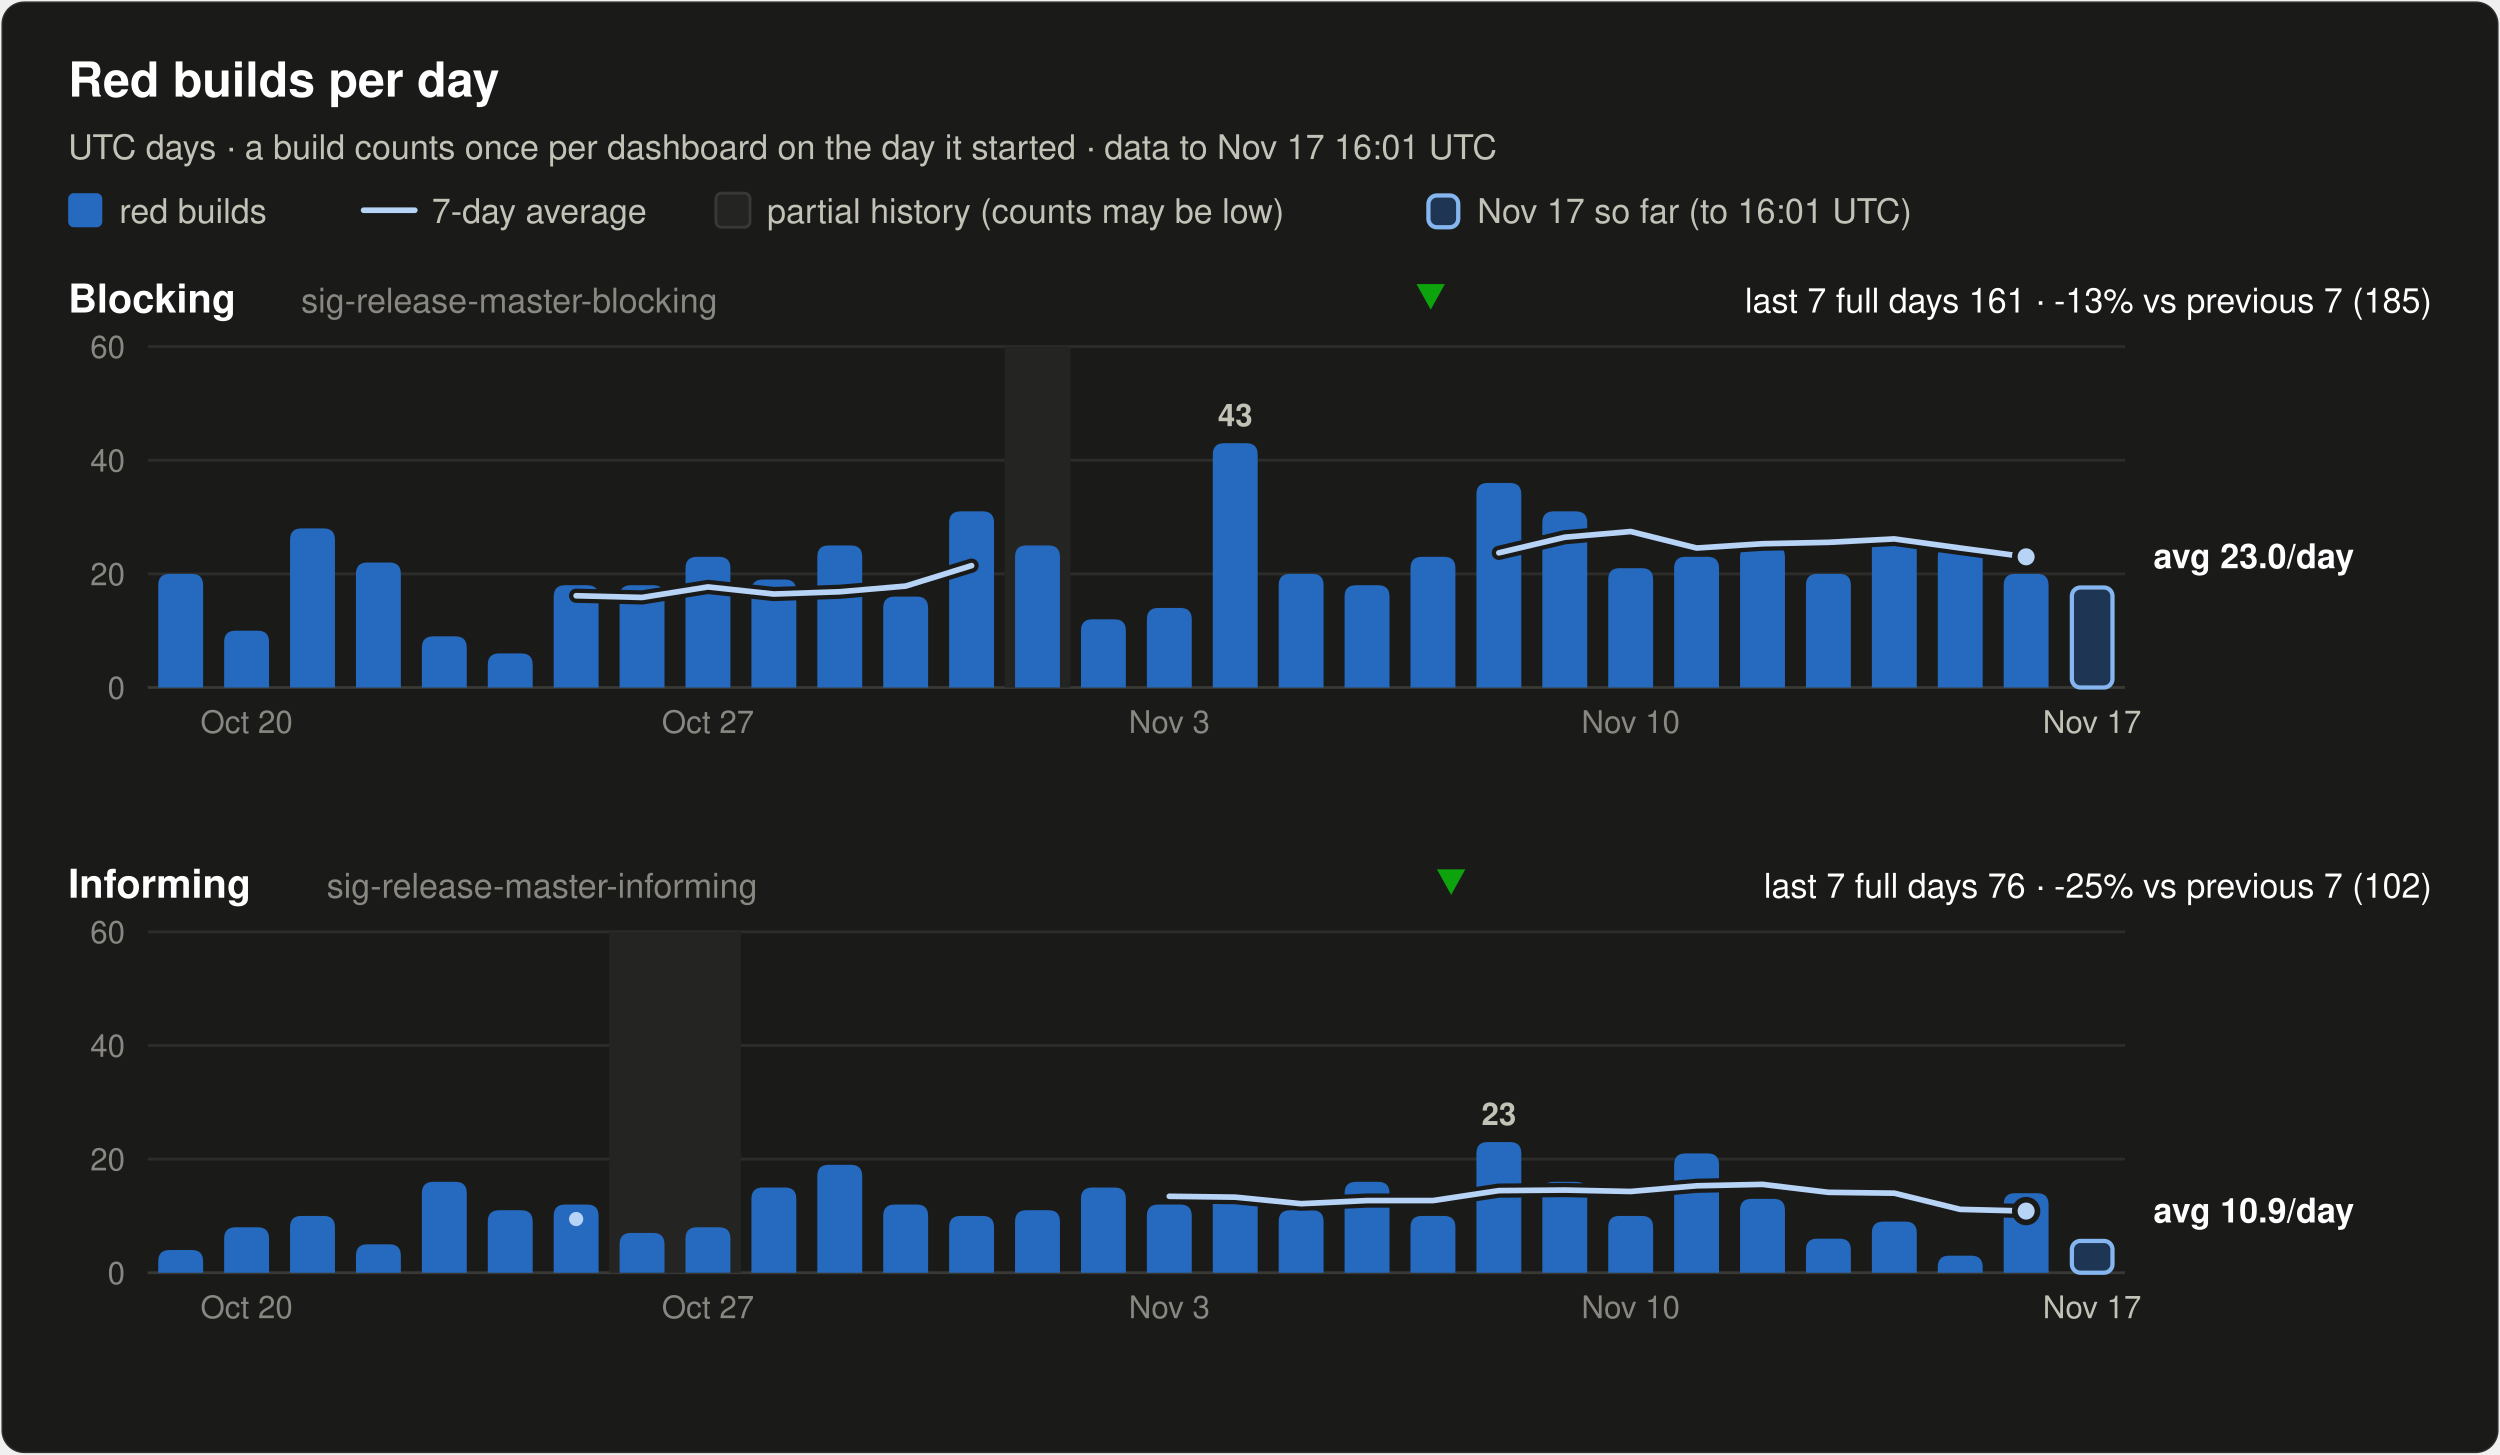
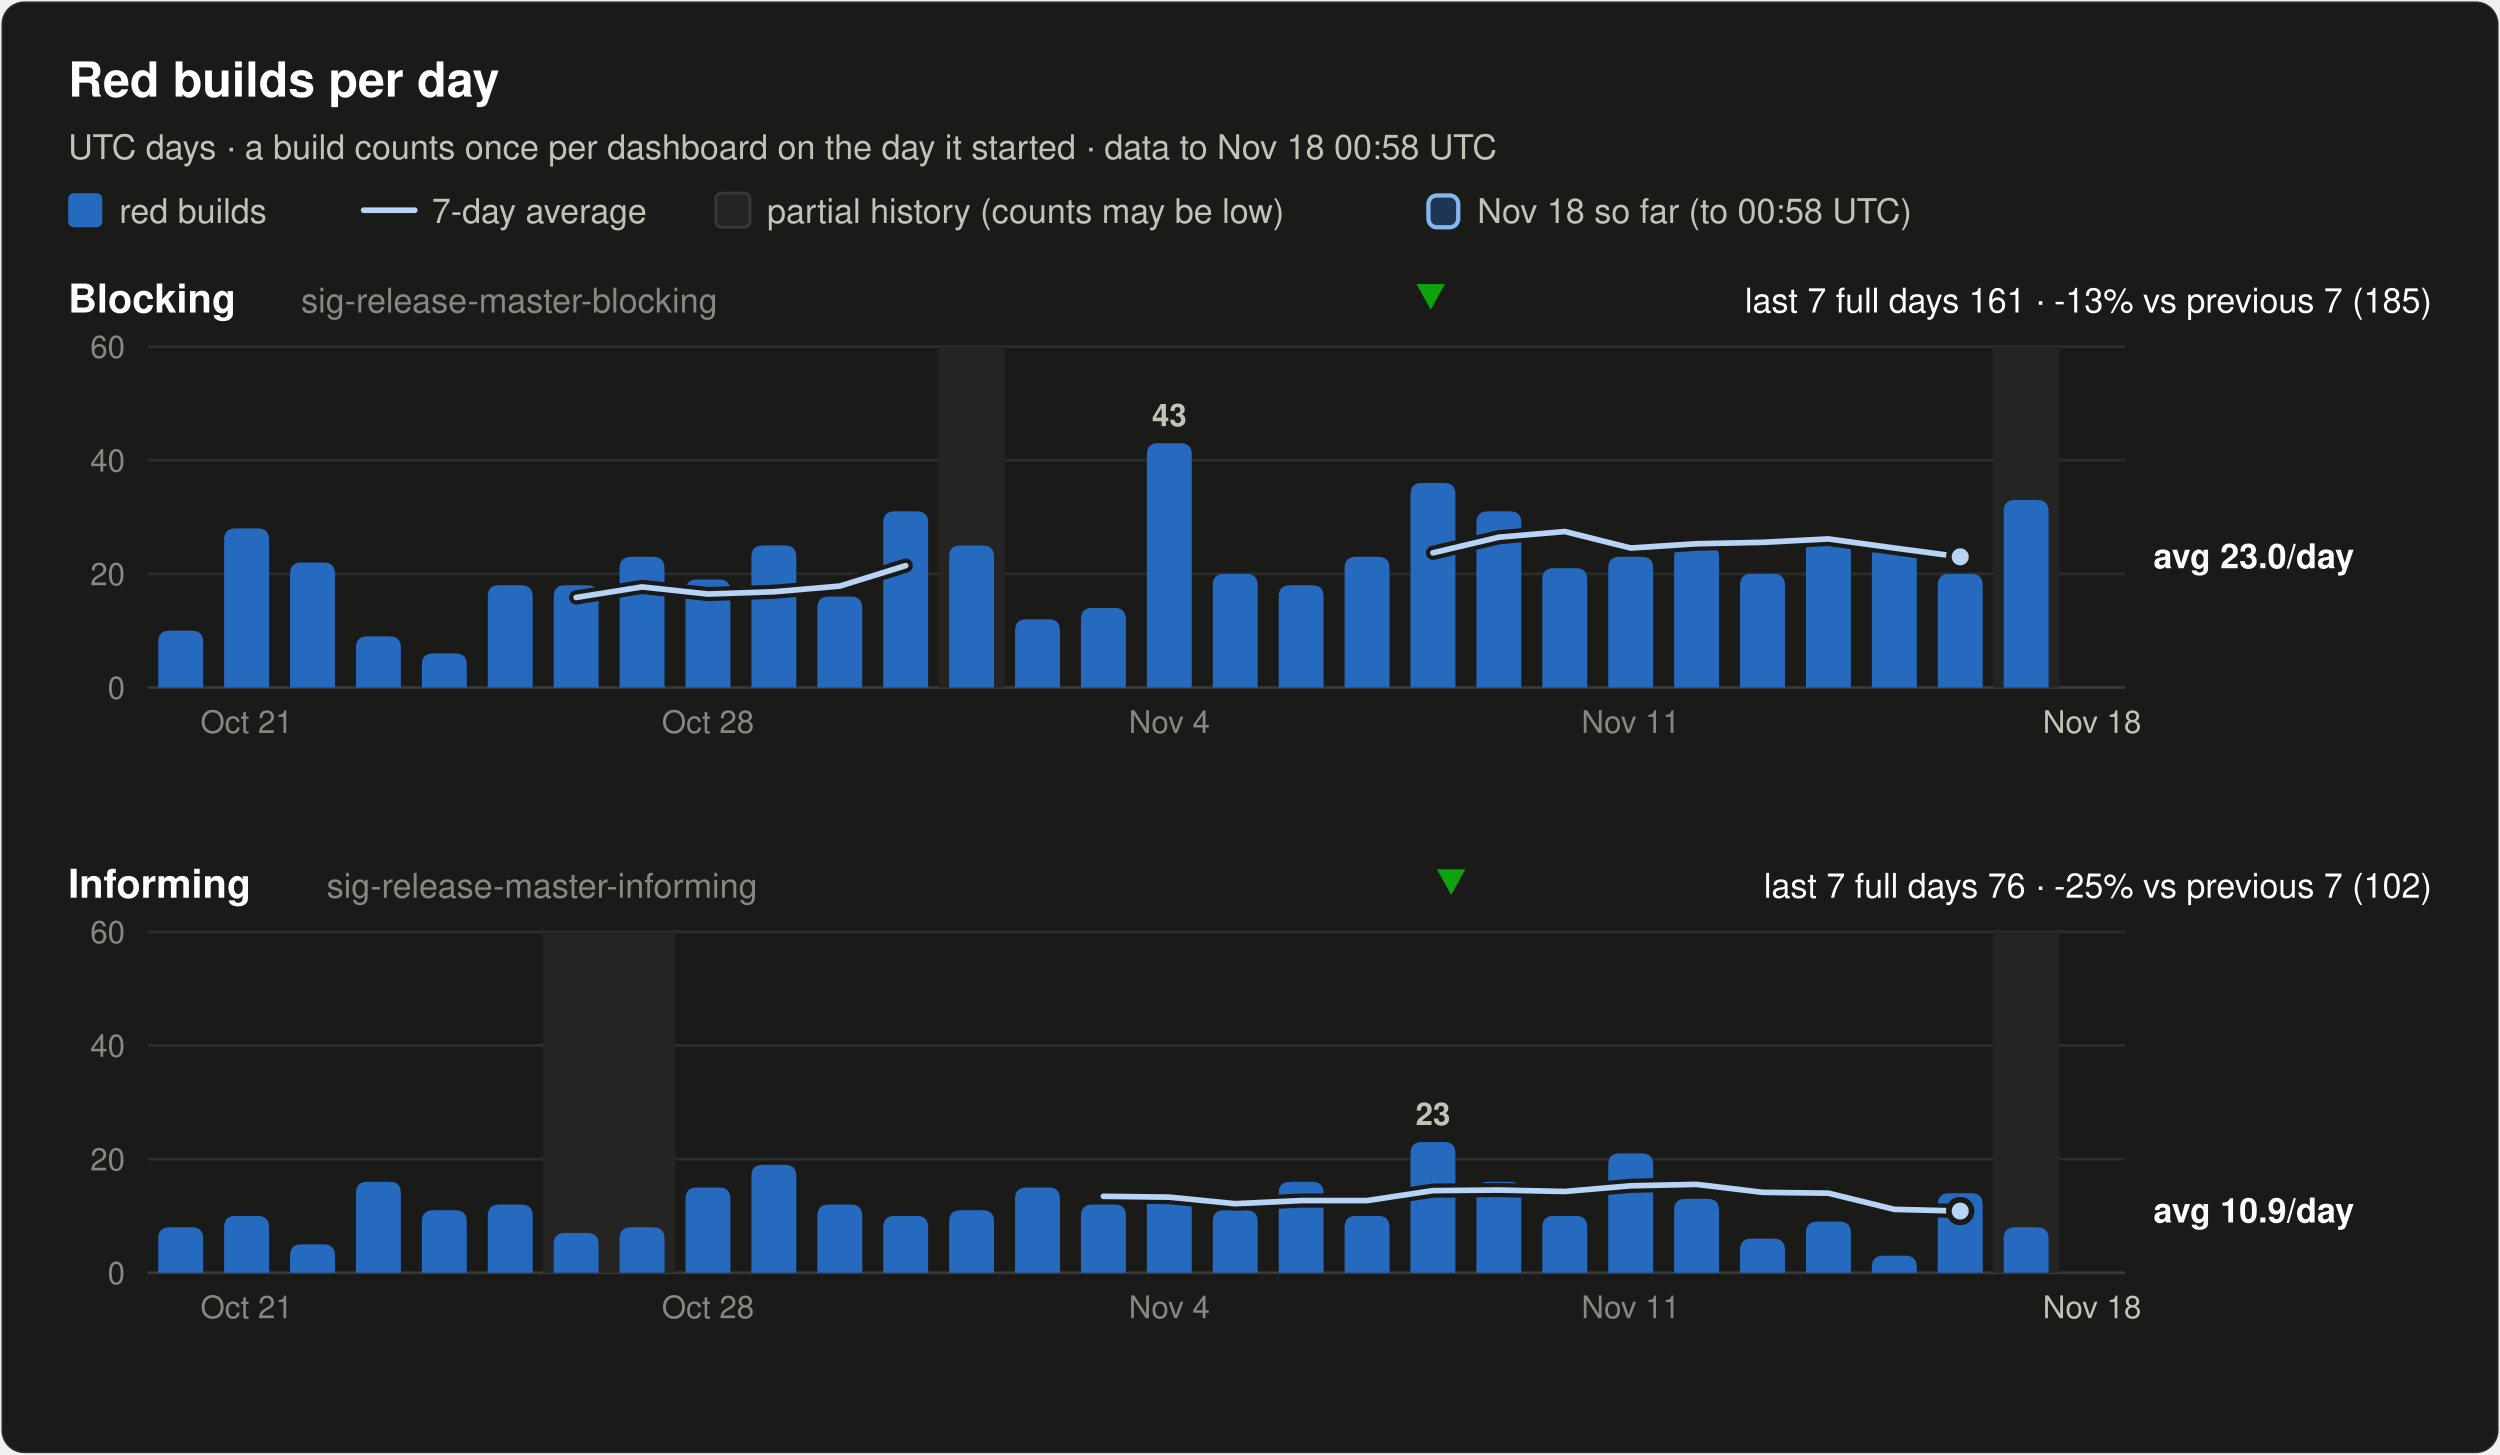
<svg xmlns="http://www.w3.org/2000/svg" width="880" height="512" viewBox="0 0 880 512" font-family="system-ui, -apple-system, 'Segoe UI', Helvetica, Arial, sans-serif" role="img">
  <rect x="0.5" y="0.5" width="879" height="511" rx="8" fill="#1a1a19" stroke="rgba(255,255,255,0.10)" />
  <text x="24.0" y="34.0" font-size="17" font-weight="600" fill="#ffffff" text-anchor="start">Red builds per day</text>
-   <text x="24.0" y="56.0" font-size="12" font-weight="400" fill="#c3c2b7" text-anchor="start">UTC days · a build counts once per dashboard on the day it started · data to Nov 17 16:01 UTC</text>
+   <text x="24.0" y="56.0" font-size="12" font-weight="400" fill="#c3c2b7" text-anchor="start">UTC days · a build counts once per dashboard on the day it started · data to Nov 18 00:58 UTC</text>
  <rect x="24" y="68" width="12" height="12" rx="2" fill="#256abf" />
  <text x="42.0" y="78.5" font-size="12" font-weight="400" fill="#c3c2b7" text-anchor="start">red builds</text>
  <line x1="128" y1="74" x2="146" y2="74" stroke="#b7d3f6" stroke-width="2" stroke-linecap="round" />
  <text x="152.0" y="78.5" font-size="12" font-weight="400" fill="#c3c2b7" text-anchor="start">7-day average</text>
  <rect x="252" y="68" width="12" height="12" rx="2" fill="#242422" stroke="#383835" />
  <text x="270.0" y="78.5" font-size="12" font-weight="400" fill="#c3c2b7" text-anchor="start">partial history (counts may be low)</text>
  <rect x="502.8" y="68.8" width="10.5" height="11.2" rx="3" fill="#256abf" fill-opacity="0.35" stroke="#86b6ef" stroke-width="1.5" />
-   <text x="520.0" y="78.5" font-size="12" font-weight="400" fill="#c3c2b7" text-anchor="start">Nov 17 so far (to 16:01 UTC)</text>
+   <text x="520.0" y="78.5" font-size="12" font-weight="400" fill="#c3c2b7" text-anchor="start">Nov 18 so far (to 00:58 UTC)</text>
  <text x="24.0" y="110.0" font-size="14" font-weight="600" fill="#ffffff" text-anchor="start">Blocking</text>
  <text x="106.0" y="110.0" font-size="12" font-weight="400" fill="#898781" text-anchor="start">sig-release-master-blocking</text>
  <text x="856.0" y="110.0" font-size="12" font-weight="400" fill="#ffffff" text-anchor="end">last 7 full days 161 · -13% vs previous 7 (185)</text>
  <polygon points="503.6,109 508.6,100 498.6,100" fill="#0ca30c" />
  <line x1="52" y1="242.0" x2="748" y2="242.0" stroke="#383835" stroke-width="1" />
  <text x="44.0" y="246.0" font-size="11" font-weight="400" fill="#898781" text-anchor="end" font-variant-numeric="tabular-nums">0</text>
  <line x1="52" y1="202.0" x2="748" y2="202.0" stroke="#2c2c2a" stroke-width="1" />
  <text x="44.0" y="206.0" font-size="11" font-weight="400" fill="#898781" text-anchor="end" font-variant-numeric="tabular-nums">20</text>
  <line x1="52" y1="162.0" x2="748" y2="162.0" stroke="#2c2c2a" stroke-width="1" />
  <text x="44.0" y="166.0" font-size="11" font-weight="400" fill="#898781" text-anchor="end" font-variant-numeric="tabular-nums">40</text>
  <line x1="52" y1="122.0" x2="748" y2="122.0" stroke="#2c2c2a" stroke-width="1" />
  <text x="44.0" y="126.0" font-size="11" font-weight="400" fill="#898781" text-anchor="end" font-variant-numeric="tabular-nums">60</text>
-   <rect x="353.6" y="122.0" width="23.2" height="120.0" fill="#242422" />
-   <path d="M55.7,242.0 V206.0 Q55.7,202.0 59.7,202.0 H67.5 Q71.5,202.0 71.5,206.0 V242.0 Z" fill="#256abf" />
-   <path d="M78.9,242.0 V226.0 Q78.9,222.0 82.9,222.0 H90.7 Q94.7,222.0 94.7,226.0 V242.0 Z" fill="#256abf" />
-   <path d="M102.1,242.0 V190.0 Q102.1,186.0 106.1,186.0 H113.9 Q117.9,186.0 117.9,190.0 V242.0 Z" fill="#256abf" />
-   <path d="M125.3,242.0 V202.0 Q125.3,198.0 129.3,198.0 H137.1 Q141.1,198.0 141.1,202.0 V242.0 Z" fill="#256abf" />
-   <path d="M148.5,242.0 V228.0 Q148.5,224.0 152.5,224.0 H160.3 Q164.3,224.0 164.3,228.0 V242.0 Z" fill="#256abf" />
-   <path d="M171.7,242.0 V234.0 Q171.7,230.0 175.7,230.0 H183.5 Q187.5,230.0 187.5,234.0 V242.0 Z" fill="#256abf" />
+   <rect x="330.4" y="122.0" width="23.2" height="120.0" fill="#242422" />
+   <rect x="701.6" y="122.0" width="23.2" height="120.0" fill="#242422" />
+   <path d="M55.7,242.0 V226.0 Q55.7,222.0 59.7,222.0 H67.5 Q71.5,222.0 71.5,226.0 V242.0 Z" fill="#256abf" />
+   <path d="M78.9,242.0 V190.0 Q78.9,186.0 82.9,186.0 H90.7 Q94.7,186.0 94.7,190.0 V242.0 Z" fill="#256abf" />
+   <path d="M102.1,242.0 V202.0 Q102.1,198.0 106.1,198.0 H113.9 Q117.9,198.0 117.9,202.0 V242.0 Z" fill="#256abf" />
+   <path d="M125.3,242.0 V228.0 Q125.3,224.0 129.3,224.0 H137.1 Q141.1,224.0 141.1,228.0 V242.0 Z" fill="#256abf" />
+   <path d="M148.5,242.0 V234.0 Q148.5,230.0 152.5,230.0 H160.3 Q164.3,230.0 164.3,234.0 V242.0 Z" fill="#256abf" />
+   <path d="M171.7,242.0 V210.0 Q171.7,206.0 175.7,206.0 H183.5 Q187.5,206.0 187.5,210.0 V242.0 Z" fill="#256abf" />
  <path d="M194.9,242.0 V210.0 Q194.9,206.0 198.9,206.0 H206.7 Q210.7,206.0 210.7,210.0 V242.0 Z" fill="#256abf" />
-   <path d="M218.1,242.0 V210.0 Q218.1,206.0 222.1,206.0 H229.9 Q233.9,206.0 233.9,210.0 V242.0 Z" fill="#256abf" />
-   <path d="M241.3,242.0 V200.0 Q241.3,196.0 245.3,196.0 H253.1 Q257.1,196.0 257.1,200.0 V242.0 Z" fill="#256abf" />
-   <path d="M264.5,242.0 V208.0 Q264.5,204.0 268.5,204.0 H276.3 Q280.3,204.0 280.3,208.0 V242.0 Z" fill="#256abf" />
-   <path d="M287.7,242.0 V196.0 Q287.7,192.0 291.7,192.0 H299.5 Q303.5,192.0 303.5,196.0 V242.0 Z" fill="#256abf" />
-   <path d="M310.9,242.0 V214.0 Q310.9,210.0 314.9,210.0 H322.7 Q326.7,210.0 326.7,214.0 V242.0 Z" fill="#256abf" />
-   <path d="M334.1,242.0 V184.0 Q334.1,180.0 338.1,180.0 H345.9 Q349.9,180.0 349.9,184.0 V242.0 Z" fill="#256abf" />
-   <path d="M357.3,242.0 V196.0 Q357.3,192.0 361.3,192.0 H369.1 Q373.1,192.0 373.1,196.0 V242.0 Z" fill="#256abf" />
-   <path d="M380.5,242.0 V222.0 Q380.5,218.0 384.5,218.0 H392.3 Q396.3,218.0 396.3,222.0 V242.0 Z" fill="#256abf" />
-   <path d="M403.7,242.0 V218.0 Q403.7,214.0 407.7,214.0 H415.5 Q419.5,214.0 419.5,218.0 V242.0 Z" fill="#256abf" />
-   <path d="M426.9,242.0 V160.0 Q426.9,156.0 430.9,156.0 H438.7 Q442.7,156.0 442.7,160.0 V242.0 Z" fill="#256abf" />
-   <text x="434.8" y="150.0" font-size="11" font-weight="600" fill="#c3c2b7" text-anchor="middle">43</text>
-   <path d="M450.1,242.0 V206.0 Q450.1,202.0 454.1,202.0 H461.9 Q465.9,202.0 465.9,206.0 V242.0 Z" fill="#256abf" />
-   <path d="M473.3,242.0 V210.0 Q473.3,206.0 477.3,206.0 H485.1 Q489.1,206.0 489.1,210.0 V242.0 Z" fill="#256abf" />
-   <path d="M496.5,242.0 V200.0 Q496.5,196.0 500.5,196.0 H508.3 Q512.3,196.0 512.3,200.0 V242.0 Z" fill="#256abf" />
-   <path d="M519.7,242.0 V174.0 Q519.7,170.0 523.7,170.0 H531.5 Q535.5,170.0 535.5,174.0 V242.0 Z" fill="#256abf" />
-   <path d="M542.9,242.0 V184.0 Q542.9,180.0 546.9,180.0 H554.7 Q558.7,180.0 558.7,184.0 V242.0 Z" fill="#256abf" />
-   <path d="M566.1,242.0 V204.0 Q566.1,200.0 570.1,200.0 H577.9 Q581.9,200.0 581.9,204.0 V242.0 Z" fill="#256abf" />
-   <path d="M589.3,242.0 V200.0 Q589.3,196.0 593.3,196.0 H601.1 Q605.1,196.0 605.1,200.0 V242.0 Z" fill="#256abf" />
-   <path d="M612.5,242.0 V196.0 Q612.5,192.0 616.5,192.0 H624.3 Q628.3,192.0 628.3,196.0 V242.0 Z" fill="#256abf" />
-   <path d="M635.7,242.0 V206.0 Q635.7,202.0 639.7,202.0 H647.5 Q651.5,202.0 651.5,206.0 V242.0 Z" fill="#256abf" />
-   <path d="M658.9,242.0 V192.0 Q658.9,188.0 662.9,188.0 H670.7 Q674.7,188.0 674.7,192.0 V242.0 Z" fill="#256abf" />
-   <path d="M682.1,242.0 V196.0 Q682.1,192.0 686.1,192.0 H693.9 Q697.9,192.0 697.9,196.0 V242.0 Z" fill="#256abf" />
-   <path d="M705.3,242.0 V206.0 Q705.3,202.0 709.3,202.0 H717.1 Q721.1,202.0 721.1,206.0 V242.0 Z" fill="#256abf" />
-   <rect x="729.3" y="206.8" width="14.3" height="35.2" rx="3" fill="#256abf" fill-opacity="0.35" stroke="#86b6ef" stroke-width="1.5" />
-   <polyline points="202.8,209.7 226.0,210.3 249.2,206.6 272.4,209.1 295.6,208.3 318.8,206.3 342.0,199.1" fill="none" stroke="#1a1a19" stroke-width="5" stroke-linejoin="round" stroke-linecap="round" />
-   <polyline points="202.8,209.7 226.0,210.3 249.2,206.6 272.4,209.1 295.6,208.3 318.8,206.3 342.0,199.1" fill="none" stroke="#b7d3f6" stroke-width="2" stroke-linejoin="round" stroke-linecap="round" />
-   <polyline points="527.6,194.6 550.8,189.1 574.0,187.1 597.2,192.9 620.4,191.4 643.6,190.9 666.8,189.7 690.0,192.9 713.2,196.0" fill="none" stroke="#1a1a19" stroke-width="5" stroke-linejoin="round" stroke-linecap="round" />
-   <polyline points="527.6,194.6 550.8,189.1 574.0,187.1 597.2,192.9 620.4,191.4 643.6,190.9 666.8,189.7 690.0,192.9 713.2,196.0" fill="none" stroke="#b7d3f6" stroke-width="2" stroke-linejoin="round" stroke-linecap="round" />
-   <circle cx="713.2" cy="196.0" r="4" fill="#b7d3f6" stroke="#1a1a19" stroke-width="2" />
+   <path d="M218.1,242.0 V200.0 Q218.1,196.0 222.1,196.0 H229.9 Q233.9,196.0 233.9,200.0 V242.0 Z" fill="#256abf" />
+   <path d="M241.3,242.0 V208.0 Q241.3,204.0 245.3,204.0 H253.1 Q257.1,204.0 257.1,208.0 V242.0 Z" fill="#256abf" />
+   <path d="M264.5,242.0 V196.0 Q264.5,192.0 268.5,192.0 H276.3 Q280.3,192.0 280.3,196.0 V242.0 Z" fill="#256abf" />
+   <path d="M287.7,242.0 V214.0 Q287.7,210.0 291.7,210.0 H299.5 Q303.5,210.0 303.5,214.0 V242.0 Z" fill="#256abf" />
+   <path d="M310.9,242.0 V184.0 Q310.9,180.0 314.9,180.0 H322.7 Q326.7,180.0 326.7,184.0 V242.0 Z" fill="#256abf" />
+   <path d="M334.1,242.0 V196.0 Q334.1,192.0 338.1,192.0 H345.9 Q349.9,192.0 349.9,196.0 V242.0 Z" fill="#256abf" />
+   <path d="M357.3,242.0 V222.0 Q357.3,218.0 361.3,218.0 H369.1 Q373.1,218.0 373.1,222.0 V242.0 Z" fill="#256abf" />
+   <path d="M380.5,242.0 V218.0 Q380.5,214.0 384.5,214.0 H392.3 Q396.3,214.0 396.3,218.0 V242.0 Z" fill="#256abf" />
+   <path d="M403.7,242.0 V160.0 Q403.7,156.0 407.7,156.0 H415.5 Q419.5,156.0 419.5,160.0 V242.0 Z" fill="#256abf" />
+   <text x="411.6" y="150.0" font-size="11" font-weight="600" fill="#c3c2b7" text-anchor="middle">43</text>
+   <path d="M426.9,242.0 V206.0 Q426.9,202.0 430.9,202.0 H438.7 Q442.7,202.0 442.7,206.0 V242.0 Z" fill="#256abf" />
+   <path d="M450.1,242.0 V210.0 Q450.1,206.0 454.1,206.0 H461.9 Q465.9,206.0 465.9,210.0 V242.0 Z" fill="#256abf" />
+   <path d="M473.3,242.0 V200.0 Q473.3,196.0 477.3,196.0 H485.1 Q489.1,196.0 489.1,200.0 V242.0 Z" fill="#256abf" />
+   <path d="M496.5,242.0 V174.0 Q496.5,170.0 500.5,170.0 H508.3 Q512.3,170.0 512.3,174.0 V242.0 Z" fill="#256abf" />
+   <path d="M519.7,242.0 V184.0 Q519.7,180.0 523.7,180.0 H531.5 Q535.5,180.0 535.5,184.0 V242.0 Z" fill="#256abf" />
+   <path d="M542.9,242.0 V204.0 Q542.9,200.0 546.9,200.0 H554.7 Q558.7,200.0 558.7,204.0 V242.0 Z" fill="#256abf" />
+   <path d="M566.1,242.0 V200.0 Q566.1,196.0 570.1,196.0 H577.9 Q581.9,196.0 581.9,200.0 V242.0 Z" fill="#256abf" />
+   <path d="M589.3,242.0 V196.0 Q589.3,192.0 593.3,192.0 H601.1 Q605.1,192.0 605.1,196.0 V242.0 Z" fill="#256abf" />
+   <path d="M612.5,242.0 V206.0 Q612.5,202.0 616.5,202.0 H624.3 Q628.3,202.0 628.3,206.0 V242.0 Z" fill="#256abf" />
+   <path d="M635.7,242.0 V192.0 Q635.7,188.0 639.7,188.0 H647.5 Q651.5,188.0 651.5,192.0 V242.0 Z" fill="#256abf" />
+   <path d="M658.9,242.0 V196.0 Q658.9,192.0 662.9,192.0 H670.7 Q674.7,192.0 674.7,196.0 V242.0 Z" fill="#256abf" />
+   <path d="M682.1,242.0 V206.0 Q682.1,202.0 686.1,202.0 H693.9 Q697.9,202.0 697.9,206.0 V242.0 Z" fill="#256abf" />
+   <path d="M705.3,242.0 V180.0 Q705.3,176.0 709.3,176.0 H717.1 Q721.1,176.0 721.1,180.0 V242.0 Z" fill="#256abf" />
+   <polyline points="202.8,210.3 226.0,206.6 249.2,209.1 272.4,208.3 295.6,206.3 318.8,199.1" fill="none" stroke="#1a1a19" stroke-width="5" stroke-linejoin="round" stroke-linecap="round" />
+   <polyline points="202.8,210.3 226.0,206.6 249.2,209.1 272.4,208.3 295.6,206.3 318.8,199.1" fill="none" stroke="#b7d3f6" stroke-width="2" stroke-linejoin="round" stroke-linecap="round" />
+   <polyline points="504.4,194.6 527.6,189.1 550.8,187.1 574.0,192.9 597.2,191.4 620.4,190.9 643.6,189.7 666.8,192.9 690.0,196.0" fill="none" stroke="#1a1a19" stroke-width="5" stroke-linejoin="round" stroke-linecap="round" />
+   <polyline points="504.4,194.6 527.6,189.1 550.8,187.1 574.0,192.9 597.2,191.4 620.4,190.9 643.6,189.7 666.8,192.9 690.0,196.0" fill="none" stroke="#b7d3f6" stroke-width="2" stroke-linejoin="round" stroke-linecap="round" />
+   <circle cx="690.0" cy="196.0" r="4" fill="#b7d3f6" stroke="#1a1a19" stroke-width="2" />
  <text x="758.0" y="200.0" font-size="12" font-weight="600" fill="#ffffff" text-anchor="start">avg 23.0/day</text>
-   <text x="86.8" y="258.0" font-size="11" font-weight="400" fill="#898781" text-anchor="middle">Oct 20</text>
-   <text x="249.2" y="258.0" font-size="11" font-weight="400" fill="#898781" text-anchor="middle">Oct 27</text>
-   <text x="411.6" y="258.0" font-size="11" font-weight="400" fill="#898781" text-anchor="middle">Nov 3</text>
-   <text x="574.0" y="258.0" font-size="11" font-weight="400" fill="#898781" text-anchor="middle">Nov 10</text>
-   <text x="736.4" y="258.0" font-size="11" font-weight="400" fill="#c3c2b7" text-anchor="middle">Nov 17</text>
+   <text x="86.8" y="258.0" font-size="11" font-weight="400" fill="#898781" text-anchor="middle">Oct 21</text>
+   <text x="249.2" y="258.0" font-size="11" font-weight="400" fill="#898781" text-anchor="middle">Oct 28</text>
+   <text x="411.6" y="258.0" font-size="11" font-weight="400" fill="#898781" text-anchor="middle">Nov 4</text>
+   <text x="574.0" y="258.0" font-size="11" font-weight="400" fill="#898781" text-anchor="middle">Nov 11</text>
+   <text x="736.4" y="258.0" font-size="11" font-weight="400" fill="#c3c2b7" text-anchor="middle">Nov 18</text>
  <text x="24.0" y="316.0" font-size="14" font-weight="600" fill="#ffffff" text-anchor="start">Informing</text>
  <text x="115.0" y="316.0" font-size="12" font-weight="400" fill="#898781" text-anchor="start">sig-release-master-informing</text>
  <text x="856.0" y="316.0" font-size="12" font-weight="400" fill="#ffffff" text-anchor="end">last 7 full days 76 · -25% vs previous 7 (102)</text>
  <polygon points="510.8,315 515.8,306 505.8,306" fill="#0ca30c" />
  <line x1="52" y1="448.0" x2="748" y2="448.0" stroke="#383835" stroke-width="1" />
  <text x="44.0" y="452.0" font-size="11" font-weight="400" fill="#898781" text-anchor="end" font-variant-numeric="tabular-nums">0</text>
  <line x1="52" y1="408.0" x2="748" y2="408.0" stroke="#2c2c2a" stroke-width="1" />
  <text x="44.0" y="412.0" font-size="11" font-weight="400" fill="#898781" text-anchor="end" font-variant-numeric="tabular-nums">20</text>
  <line x1="52" y1="368.0" x2="748" y2="368.0" stroke="#2c2c2a" stroke-width="1" />
  <text x="44.0" y="372.0" font-size="11" font-weight="400" fill="#898781" text-anchor="end" font-variant-numeric="tabular-nums">40</text>
  <line x1="52" y1="328.0" x2="748" y2="328.0" stroke="#2c2c2a" stroke-width="1" />
  <text x="44.0" y="332.0" font-size="11" font-weight="400" fill="#898781" text-anchor="end" font-variant-numeric="tabular-nums">60</text>
-   <rect x="214.4" y="328.0" width="46.4" height="120.0" fill="#242422" />
-   <path d="M55.7,448.0 V444.0 Q55.7,440.0 59.7,440.0 H67.5 Q71.5,440.0 71.5,444.0 V448.0 Z" fill="#256abf" />
-   <path d="M78.9,448.0 V436.0 Q78.9,432.0 82.9,432.0 H90.7 Q94.7,432.0 94.7,436.0 V448.0 Z" fill="#256abf" />
-   <path d="M102.1,448.0 V432.0 Q102.1,428.0 106.1,428.0 H113.9 Q117.9,428.0 117.9,432.0 V448.0 Z" fill="#256abf" />
-   <path d="M125.3,448.0 V442.0 Q125.3,438.0 129.3,438.0 H137.1 Q141.1,438.0 141.1,442.0 V448.0 Z" fill="#256abf" />
-   <path d="M148.5,448.0 V420.0 Q148.5,416.0 152.5,416.0 H160.3 Q164.3,416.0 164.3,420.0 V448.0 Z" fill="#256abf" />
-   <path d="M171.7,448.0 V430.0 Q171.7,426.0 175.7,426.0 H183.5 Q187.5,426.0 187.5,430.0 V448.0 Z" fill="#256abf" />
-   <path d="M194.9,448.0 V428.0 Q194.9,424.0 198.9,424.0 H206.7 Q210.7,424.0 210.7,428.0 V448.0 Z" fill="#256abf" />
-   <path d="M218.1,448.0 V438.0 Q218.1,434.0 222.1,434.0 H229.9 Q233.9,434.0 233.9,438.0 V448.0 Z" fill="#256abf" />
-   <path d="M241.3,448.0 V436.0 Q241.3,432.0 245.3,432.0 H253.1 Q257.1,432.0 257.1,436.0 V448.0 Z" fill="#256abf" />
-   <path d="M264.5,448.0 V422.0 Q264.5,418.0 268.5,418.0 H276.3 Q280.3,418.0 280.3,422.0 V448.0 Z" fill="#256abf" />
-   <path d="M287.7,448.0 V414.0 Q287.7,410.0 291.7,410.0 H299.5 Q303.5,410.0 303.5,414.0 V448.0 Z" fill="#256abf" />
-   <path d="M310.9,448.0 V428.0 Q310.9,424.0 314.9,424.0 H322.7 Q326.7,424.0 326.7,428.0 V448.0 Z" fill="#256abf" />
-   <path d="M334.1,448.0 V432.0 Q334.1,428.0 338.1,428.0 H345.9 Q349.9,428.0 349.9,432.0 V448.0 Z" fill="#256abf" />
-   <path d="M357.3,448.0 V430.0 Q357.3,426.0 361.3,426.0 H369.1 Q373.1,426.0 373.1,430.0 V448.0 Z" fill="#256abf" />
-   <path d="M380.5,448.0 V422.0 Q380.5,418.0 384.5,418.0 H392.3 Q396.3,418.0 396.3,422.0 V448.0 Z" fill="#256abf" />
-   <path d="M403.7,448.0 V428.0 Q403.7,424.0 407.7,424.0 H415.5 Q419.5,424.0 419.5,428.0 V448.0 Z" fill="#256abf" />
-   <path d="M426.9,448.0 V424.0 Q426.9,420.0 430.9,420.0 H438.7 Q442.7,420.0 442.7,424.0 V448.0 Z" fill="#256abf" />
-   <path d="M450.1,448.0 V430.0 Q450.1,426.0 454.1,426.0 H461.9 Q465.9,426.0 465.9,430.0 V448.0 Z" fill="#256abf" />
-   <path d="M473.3,448.0 V420.0 Q473.3,416.0 477.3,416.0 H485.1 Q489.1,416.0 489.1,420.0 V448.0 Z" fill="#256abf" />
-   <path d="M496.5,448.0 V432.0 Q496.5,428.0 500.5,428.0 H508.3 Q512.3,428.0 512.3,432.0 V448.0 Z" fill="#256abf" />
-   <path d="M519.7,448.0 V406.0 Q519.7,402.0 523.7,402.0 H531.5 Q535.5,402.0 535.5,406.0 V448.0 Z" fill="#256abf" />
-   <text x="527.6" y="396.0" font-size="11" font-weight="600" fill="#c3c2b7" text-anchor="middle">23</text>
-   <path d="M542.9,448.0 V420.0 Q542.9,416.0 546.9,416.0 H554.7 Q558.7,416.0 558.7,420.0 V448.0 Z" fill="#256abf" />
-   <path d="M566.1,448.0 V432.0 Q566.1,428.0 570.1,428.0 H577.9 Q581.9,428.0 581.9,432.0 V448.0 Z" fill="#256abf" />
-   <path d="M589.3,448.0 V410.0 Q589.3,406.0 593.3,406.0 H601.1 Q605.1,406.0 605.1,410.0 V448.0 Z" fill="#256abf" />
-   <path d="M612.5,448.0 V426.0 Q612.5,422.0 616.5,422.0 H624.3 Q628.3,422.0 628.3,426.0 V448.0 Z" fill="#256abf" />
-   <path d="M635.7,448.0 V440.0 Q635.7,436.0 639.7,436.0 H647.5 Q651.5,436.0 651.5,440.0 V448.0 Z" fill="#256abf" />
-   <path d="M658.9,448.0 V434.0 Q658.9,430.0 662.9,430.0 H670.7 Q674.7,430.0 674.7,434.0 V448.0 Z" fill="#256abf" />
-   <path d="M682.1,448.0 V446.0 Q682.1,442.0 686.1,442.0 H693.9 Q697.9,442.0 697.9,446.0 V448.0 Z" fill="#256abf" />
-   <path d="M705.3,448.0 V424.0 Q705.3,420.0 709.3,420.0 H717.1 Q721.1,420.0 721.1,424.0 V448.0 Z" fill="#256abf" />
-   <rect x="729.3" y="436.8" width="14.3" height="11.2" rx="3" fill="#256abf" fill-opacity="0.35" stroke="#86b6ef" stroke-width="1.5" />
-   <circle cx="202.8" cy="429.1" r="2.5" fill="#b7d3f6" />
-   <polyline points="411.6,421.1 434.8,421.4 458.0,423.7 481.2,422.6 504.4,422.6 527.6,419.1 550.8,418.9 574.0,419.4 597.2,417.4 620.4,416.9 643.6,419.7 666.8,420.0 690.0,425.7 713.2,426.3" fill="none" stroke="#1a1a19" stroke-width="5" stroke-linejoin="round" stroke-linecap="round" />
-   <polyline points="411.6,421.1 434.8,421.4 458.0,423.7 481.2,422.6 504.4,422.6 527.6,419.1 550.8,418.9 574.0,419.4 597.2,417.4 620.4,416.9 643.6,419.7 666.8,420.0 690.0,425.7 713.2,426.3" fill="none" stroke="#b7d3f6" stroke-width="2" stroke-linejoin="round" stroke-linecap="round" />
-   <circle cx="713.2" cy="426.3" r="4" fill="#b7d3f6" stroke="#1a1a19" stroke-width="2" />
+   <rect x="191.2" y="328.0" width="46.4" height="120.0" fill="#242422" />
+   <rect x="701.6" y="328.0" width="23.2" height="120.0" fill="#242422" />
+   <path d="M55.7,448.0 V436.0 Q55.7,432.0 59.7,432.0 H67.5 Q71.5,432.0 71.5,436.0 V448.0 Z" fill="#256abf" />
+   <path d="M78.9,448.0 V432.0 Q78.9,428.0 82.9,428.0 H90.7 Q94.7,428.0 94.7,432.0 V448.0 Z" fill="#256abf" />
+   <path d="M102.1,448.0 V442.0 Q102.1,438.0 106.1,438.0 H113.9 Q117.9,438.0 117.9,442.0 V448.0 Z" fill="#256abf" />
+   <path d="M125.3,448.0 V420.0 Q125.3,416.0 129.3,416.0 H137.1 Q141.1,416.0 141.1,420.0 V448.0 Z" fill="#256abf" />
+   <path d="M148.5,448.0 V430.0 Q148.5,426.0 152.5,426.0 H160.3 Q164.3,426.0 164.3,430.0 V448.0 Z" fill="#256abf" />
+   <path d="M171.7,448.0 V428.0 Q171.7,424.0 175.7,424.0 H183.5 Q187.5,424.0 187.5,428.0 V448.0 Z" fill="#256abf" />
+   <path d="M194.9,448.0 V438.0 Q194.9,434.0 198.9,434.0 H206.7 Q210.7,434.0 210.7,438.0 V448.0 Z" fill="#256abf" />
+   <path d="M218.1,448.0 V436.0 Q218.1,432.0 222.1,432.0 H229.9 Q233.9,432.0 233.9,436.0 V448.0 Z" fill="#256abf" />
+   <path d="M241.3,448.0 V422.0 Q241.3,418.0 245.3,418.0 H253.1 Q257.1,418.0 257.1,422.0 V448.0 Z" fill="#256abf" />
+   <path d="M264.5,448.0 V414.0 Q264.5,410.0 268.5,410.0 H276.3 Q280.3,410.0 280.3,414.0 V448.0 Z" fill="#256abf" />
+   <path d="M287.7,448.0 V428.0 Q287.7,424.0 291.7,424.0 H299.5 Q303.5,424.0 303.5,428.0 V448.0 Z" fill="#256abf" />
+   <path d="M310.9,448.0 V432.0 Q310.9,428.0 314.9,428.0 H322.7 Q326.7,428.0 326.7,432.0 V448.0 Z" fill="#256abf" />
+   <path d="M334.1,448.0 V430.0 Q334.1,426.0 338.1,426.0 H345.9 Q349.9,426.0 349.9,430.0 V448.0 Z" fill="#256abf" />
+   <path d="M357.3,448.0 V422.0 Q357.3,418.0 361.3,418.0 H369.1 Q373.1,418.0 373.1,422.0 V448.0 Z" fill="#256abf" />
+   <path d="M380.5,448.0 V428.0 Q380.5,424.0 384.5,424.0 H392.3 Q396.3,424.0 396.3,428.0 V448.0 Z" fill="#256abf" />
+   <path d="M403.7,448.0 V424.0 Q403.7,420.0 407.7,420.0 H415.5 Q419.5,420.0 419.5,424.0 V448.0 Z" fill="#256abf" />
+   <path d="M426.9,448.0 V430.0 Q426.9,426.0 430.9,426.0 H438.7 Q442.7,426.0 442.7,430.0 V448.0 Z" fill="#256abf" />
+   <path d="M450.1,448.0 V420.0 Q450.1,416.0 454.1,416.0 H461.9 Q465.9,416.0 465.9,420.0 V448.0 Z" fill="#256abf" />
+   <path d="M473.3,448.0 V432.0 Q473.3,428.0 477.3,428.0 H485.1 Q489.1,428.0 489.1,432.0 V448.0 Z" fill="#256abf" />
+   <path d="M496.5,448.0 V406.0 Q496.5,402.0 500.5,402.0 H508.3 Q512.3,402.0 512.3,406.0 V448.0 Z" fill="#256abf" />
+   <text x="504.4" y="396.0" font-size="11" font-weight="600" fill="#c3c2b7" text-anchor="middle">23</text>
+   <path d="M519.7,448.0 V420.0 Q519.7,416.0 523.7,416.0 H531.5 Q535.5,416.0 535.5,420.0 V448.0 Z" fill="#256abf" />
+   <path d="M542.9,448.0 V432.0 Q542.9,428.0 546.9,428.0 H554.7 Q558.7,428.0 558.7,432.0 V448.0 Z" fill="#256abf" />
+   <path d="M566.1,448.0 V410.0 Q566.1,406.0 570.1,406.0 H577.9 Q581.9,406.0 581.9,410.0 V448.0 Z" fill="#256abf" />
+   <path d="M589.3,448.0 V426.0 Q589.3,422.0 593.3,422.0 H601.1 Q605.1,422.0 605.1,426.0 V448.0 Z" fill="#256abf" />
+   <path d="M612.5,448.0 V440.0 Q612.5,436.0 616.5,436.0 H624.3 Q628.3,436.0 628.3,440.0 V448.0 Z" fill="#256abf" />
+   <path d="M635.7,448.0 V434.0 Q635.7,430.0 639.7,430.0 H647.5 Q651.5,430.0 651.5,434.0 V448.0 Z" fill="#256abf" />
+   <path d="M658.9,448.0 V446.0 Q658.9,442.0 662.9,442.0 H670.7 Q674.7,442.0 674.7,446.0 V448.0 Z" fill="#256abf" />
+   <path d="M682.1,448.0 V424.0 Q682.1,420.0 686.1,420.0 H693.9 Q697.9,420.0 697.9,424.0 V448.0 Z" fill="#256abf" />
+   <path d="M705.3,448.0 V436.0 Q705.3,432.0 709.3,432.0 H717.1 Q721.1,432.0 721.1,436.0 V448.0 Z" fill="#256abf" />
+   <polyline points="388.4,421.1 411.6,421.4 434.8,423.7 458.0,422.6 481.2,422.6 504.4,419.1 527.6,418.9 550.8,419.4 574.0,417.4 597.2,416.9 620.4,419.7 643.6,420.0 666.8,425.7 690.0,426.3" fill="none" stroke="#1a1a19" stroke-width="5" stroke-linejoin="round" stroke-linecap="round" />
+   <polyline points="388.4,421.1 411.6,421.4 434.8,423.7 458.0,422.6 481.2,422.6 504.4,419.1 527.6,418.9 550.8,419.4 574.0,417.4 597.2,416.9 620.4,419.7 643.6,420.0 666.8,425.7 690.0,426.3" fill="none" stroke="#b7d3f6" stroke-width="2" stroke-linejoin="round" stroke-linecap="round" />
+   <circle cx="690.0" cy="426.3" r="4" fill="#b7d3f6" stroke="#1a1a19" stroke-width="2" />
  <text x="758.0" y="430.3" font-size="12" font-weight="600" fill="#ffffff" text-anchor="start">avg 10.9/day</text>
-   <text x="86.8" y="464.0" font-size="11" font-weight="400" fill="#898781" text-anchor="middle">Oct 20</text>
-   <text x="249.2" y="464.0" font-size="11" font-weight="400" fill="#898781" text-anchor="middle">Oct 27</text>
-   <text x="411.6" y="464.0" font-size="11" font-weight="400" fill="#898781" text-anchor="middle">Nov 3</text>
-   <text x="574.0" y="464.0" font-size="11" font-weight="400" fill="#898781" text-anchor="middle">Nov 10</text>
-   <text x="736.4" y="464.0" font-size="11" font-weight="400" fill="#c3c2b7" text-anchor="middle">Nov 17</text>
+   <text x="86.8" y="464.0" font-size="11" font-weight="400" fill="#898781" text-anchor="middle">Oct 21</text>
+   <text x="249.2" y="464.0" font-size="11" font-weight="400" fill="#898781" text-anchor="middle">Oct 28</text>
+   <text x="411.6" y="464.0" font-size="11" font-weight="400" fill="#898781" text-anchor="middle">Nov 4</text>
+   <text x="574.0" y="464.0" font-size="11" font-weight="400" fill="#898781" text-anchor="middle">Nov 11</text>
+   <text x="736.4" y="464.0" font-size="11" font-weight="400" fill="#c3c2b7" text-anchor="middle">Nov 18</text>
</svg>
